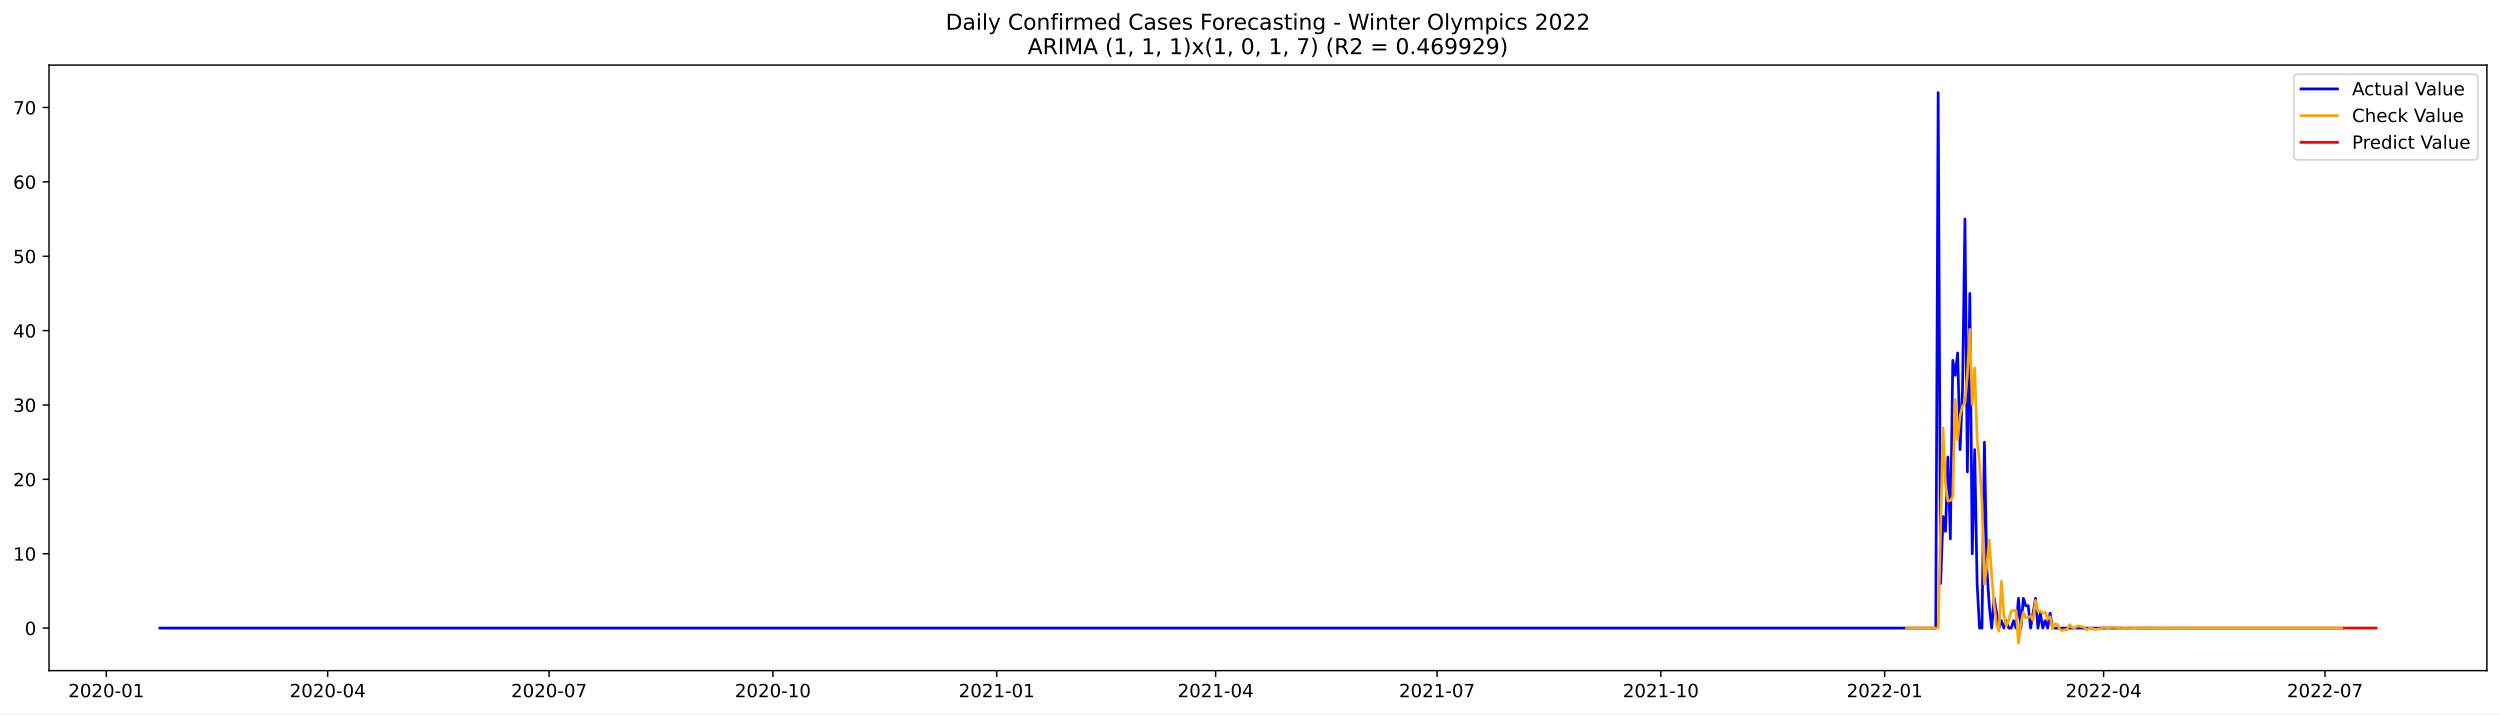
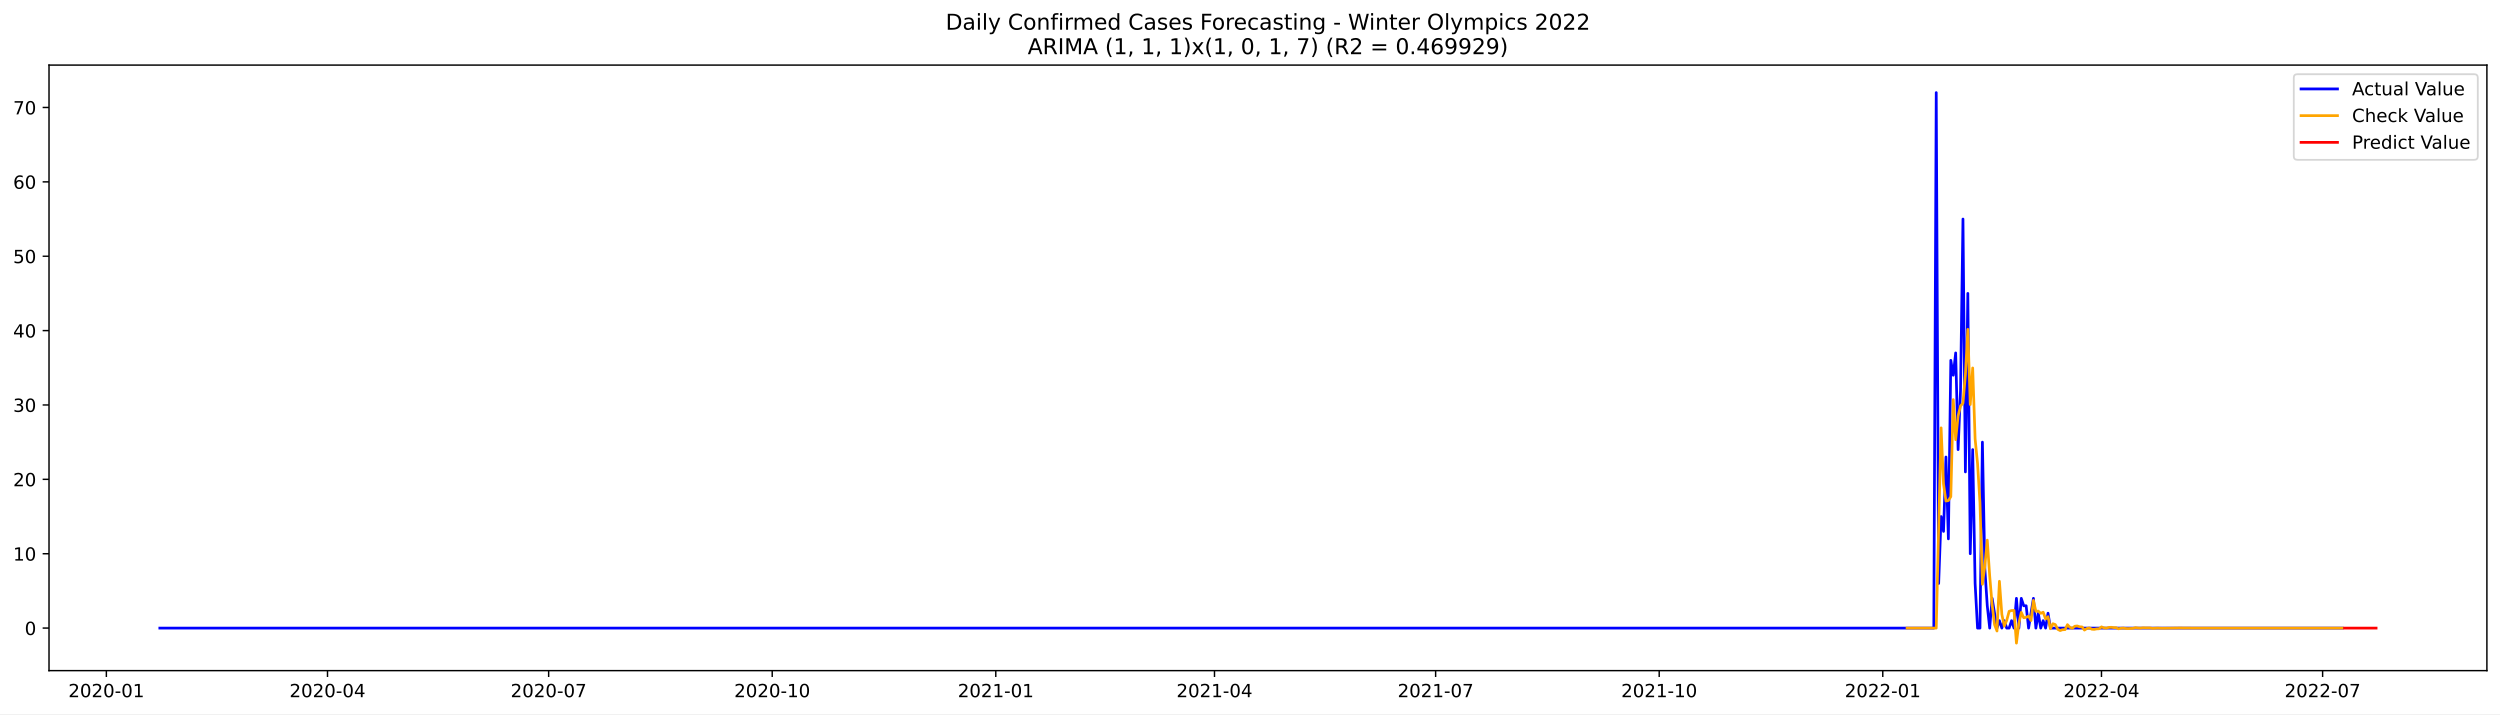
<svg xmlns="http://www.w3.org/2000/svg" xmlns:xlink="http://www.w3.org/1999/xlink" width="1373.325pt" height="392.274pt" viewBox="0 0 1373.325 392.274" version="1.1">
  <defs>
    <style type="text/css">*{stroke-linejoin: round; stroke-linecap: butt}</style>
  </defs>
  <g id="figure_1">
    <g id="patch_1">
      <path d="M 0 392.274  L 1373.325 392.274  L 1373.325 0  L 0 0  z " style="fill: #ffffff" />
    </g>
    <g id="axes_1">
      <g id="patch_2">
        <path d="M 26.925 368.396  L 1366.125 368.396  L 1366.125 35.755  L 26.925 35.755  z " style="fill: #ffffff" />
      </g>
      <g id="matplotlib.axis_1">
        <g id="xtick_1">
          <g id="line2d_1">
            <defs>
-               <path id="mc0efe9a3d1" d="M 0 0  L 0 3.5  " style="stroke: #000000; stroke-width: 0.8" />
+               <path id="mc3fc0a4502" d="M 0 0  L 0 3.5  " style="stroke: #000000; stroke-width: 0.8" />
            </defs>
            <g>
-               <use xlink:href="#mc0efe9a3d1" x="58.397" y="368.396" style="stroke: #000000; stroke-width: 0.8" />
+               <use xlink:href="#mc3fc0a4502" x="58.429" y="368.396" style="stroke: #000000; stroke-width: 0.8" />
            </g>
          </g>
          <g id="text_1">
-             <g transform="translate(37.50566 382.9939)scale(0.1 -0.1)">
+             <g transform="translate(37.5379 382.9939)scale(0.1 -0.1)">
              <defs>
                <path id="DejaVuSans-32" d="M 1228 531  L 3431 531  L 3431 0  L 469 0  L 469 531  Q 828 903 1448 1529  Q 2069 2156 2228 2338  Q 2531 2678 2651 2914  Q 2772 3150 2772 3378  Q 2772 3750 2511 3984  Q 2250 4219 1831 4219  Q 1534 4219 1204 4116  Q 875 4013 500 3803  L 500 4441  Q 881 4594 1212 4672  Q 1544 4750 1819 4750  Q 2544 4750 2975 4387  Q 3406 4025 3406 3419  Q 3406 3131 3298 2873  Q 3191 2616 2906 2266  Q 2828 2175 2409 1742  Q 1991 1309 1228 531  z " transform="scale(0.015625)" />
                <path id="DejaVuSans-30" d="M 2034 4250  Q 1547 4250 1301 3770  Q 1056 3291 1056 2328  Q 1056 1369 1301 889  Q 1547 409 2034 409  Q 2525 409 2770 889  Q 3016 1369 3016 2328  Q 3016 3291 2770 3770  Q 2525 4250 2034 4250  z M 2034 4750  Q 2819 4750 3233 4129  Q 3647 3509 3647 2328  Q 3647 1150 3233 529  Q 2819 -91 2034 -91  Q 1250 -91 836 529  Q 422 1150 422 2328  Q 422 3509 836 4129  Q 1250 4750 2034 4750  z " transform="scale(0.015625)" />
                <path id="DejaVuSans-2d" d="M 313 2009  L 1997 2009  L 1997 1497  L 313 1497  L 313 2009  z " transform="scale(0.015625)" />
                <path id="DejaVuSans-31" d="M 794 531  L 1825 531  L 1825 4091  L 703 3866  L 703 4441  L 1819 4666  L 2450 4666  L 2450 531  L 3481 531  L 3481 0  L 794 0  L 794 531  z " transform="scale(0.015625)" />
              </defs>
              <use xlink:href="#DejaVuSans-32" />
              <use xlink:href="#DejaVuSans-30" x="63.623" />
              <use xlink:href="#DejaVuSans-32" x="127.246" />
              <use xlink:href="#DejaVuSans-30" x="190.869" />
              <use xlink:href="#DejaVuSans-2d" x="254.492" />
              <use xlink:href="#DejaVuSans-30" x="290.576" />
              <use xlink:href="#DejaVuSans-31" x="354.199" />
            </g>
          </g>
        </g>
        <g id="xtick_2">
          <g id="line2d_2">
            <g>
-               <use xlink:href="#mc0efe9a3d1" x="180.009" y="368.396" style="stroke: #000000; stroke-width: 0.8" />
+               <use xlink:href="#mc3fc0a4502" x="179.908" y="368.396" style="stroke: #000000; stroke-width: 0.8" />
            </g>
          </g>
          <g id="text_2">
-             <g transform="translate(159.1175 382.9939)scale(0.1 -0.1)">
+             <g transform="translate(159.0164 382.9939)scale(0.1 -0.1)">
              <defs>
                <path id="DejaVuSans-34" d="M 2419 4116  L 825 1625  L 2419 1625  L 2419 4116  z M 2253 4666  L 3047 4666  L 3047 1625  L 3713 1625  L 3713 1100  L 3047 1100  L 3047 0  L 2419 0  L 2419 1100  L 313 1100  L 313 1709  L 2253 4666  z " transform="scale(0.015625)" />
              </defs>
              <use xlink:href="#DejaVuSans-32" />
              <use xlink:href="#DejaVuSans-30" x="63.623" />
              <use xlink:href="#DejaVuSans-32" x="127.246" />
              <use xlink:href="#DejaVuSans-30" x="190.869" />
              <use xlink:href="#DejaVuSans-2d" x="254.492" />
              <use xlink:href="#DejaVuSans-30" x="290.576" />
              <use xlink:href="#DejaVuSans-34" x="354.199" />
            </g>
          </g>
        </g>
        <g id="xtick_3">
          <g id="line2d_3">
            <g>
-               <use xlink:href="#mc0efe9a3d1" x="301.621" y="368.396" style="stroke: #000000; stroke-width: 0.8" />
+               <use xlink:href="#mc3fc0a4502" x="301.386" y="368.396" style="stroke: #000000; stroke-width: 0.8" />
            </g>
          </g>
          <g id="text_3">
-             <g transform="translate(280.7293 382.9939)scale(0.1 -0.1)">
+             <g transform="translate(280.4948 382.9939)scale(0.1 -0.1)">
              <defs>
                <path id="DejaVuSans-37" d="M 525 4666  L 3525 4666  L 3525 4397  L 1831 0  L 1172 0  L 2766 4134  L 525 4134  L 525 4666  z " transform="scale(0.015625)" />
              </defs>
              <use xlink:href="#DejaVuSans-32" />
              <use xlink:href="#DejaVuSans-30" x="63.623" />
              <use xlink:href="#DejaVuSans-32" x="127.246" />
              <use xlink:href="#DejaVuSans-30" x="190.869" />
              <use xlink:href="#DejaVuSans-2d" x="254.492" />
              <use xlink:href="#DejaVuSans-30" x="290.576" />
              <use xlink:href="#DejaVuSans-37" x="354.199" />
            </g>
          </g>
        </g>
        <g id="xtick_4">
          <g id="line2d_4">
            <g>
-               <use xlink:href="#mc0efe9a3d1" x="424.569" y="368.396" style="stroke: #000000; stroke-width: 0.8" />
+               <use xlink:href="#mc3fc0a4502" x="424.2" y="368.396" style="stroke: #000000; stroke-width: 0.8" />
            </g>
          </g>
          <g id="text_4">
-             <g transform="translate(403.6775 382.9939)scale(0.1 -0.1)">
+             <g transform="translate(403.3082 382.9939)scale(0.1 -0.1)">
              <use xlink:href="#DejaVuSans-32" />
              <use xlink:href="#DejaVuSans-30" x="63.623" />
              <use xlink:href="#DejaVuSans-32" x="127.246" />
              <use xlink:href="#DejaVuSans-30" x="190.869" />
              <use xlink:href="#DejaVuSans-2d" x="254.492" />
              <use xlink:href="#DejaVuSans-31" x="290.576" />
              <use xlink:href="#DejaVuSans-30" x="354.199" />
            </g>
          </g>
        </g>
        <g id="xtick_5">
          <g id="line2d_5">
            <g>
-               <use xlink:href="#mc0efe9a3d1" x="547.517" y="368.396" style="stroke: #000000; stroke-width: 0.8" />
+               <use xlink:href="#mc3fc0a4502" x="547.013" y="368.396" style="stroke: #000000; stroke-width: 0.8" />
            </g>
          </g>
          <g id="text_5">
-             <g transform="translate(526.6257 382.9939)scale(0.1 -0.1)">
+             <g transform="translate(526.1216 382.9939)scale(0.1 -0.1)">
              <use xlink:href="#DejaVuSans-32" />
              <use xlink:href="#DejaVuSans-30" x="63.623" />
              <use xlink:href="#DejaVuSans-32" x="127.246" />
              <use xlink:href="#DejaVuSans-31" x="190.869" />
              <use xlink:href="#DejaVuSans-2d" x="254.492" />
              <use xlink:href="#DejaVuSans-30" x="290.576" />
              <use xlink:href="#DejaVuSans-31" x="354.199" />
            </g>
          </g>
        </g>
        <g id="xtick_6">
          <g id="line2d_6">
            <g>
-               <use xlink:href="#mc0efe9a3d1" x="667.793" y="368.396" style="stroke: #000000; stroke-width: 0.8" />
+               <use xlink:href="#mc3fc0a4502" x="667.157" y="368.396" style="stroke: #000000; stroke-width: 0.8" />
            </g>
          </g>
          <g id="text_6">
-             <g transform="translate(646.9011 382.9939)scale(0.1 -0.1)">
+             <g transform="translate(646.2652 382.9939)scale(0.1 -0.1)">
              <use xlink:href="#DejaVuSans-32" />
              <use xlink:href="#DejaVuSans-30" x="63.623" />
              <use xlink:href="#DejaVuSans-32" x="127.246" />
              <use xlink:href="#DejaVuSans-31" x="190.869" />
              <use xlink:href="#DejaVuSans-2d" x="254.492" />
              <use xlink:href="#DejaVuSans-30" x="290.576" />
              <use xlink:href="#DejaVuSans-34" x="354.199" />
            </g>
          </g>
        </g>
        <g id="xtick_7">
          <g id="line2d_7">
            <g>
-               <use xlink:href="#mc0efe9a3d1" x="789.404" y="368.396" style="stroke: #000000; stroke-width: 0.8" />
+               <use xlink:href="#mc3fc0a4502" x="788.635" y="368.396" style="stroke: #000000; stroke-width: 0.8" />
            </g>
          </g>
          <g id="text_7">
-             <g transform="translate(768.5129 382.9939)scale(0.1 -0.1)">
+             <g transform="translate(767.7436 382.9939)scale(0.1 -0.1)">
              <use xlink:href="#DejaVuSans-32" />
              <use xlink:href="#DejaVuSans-30" x="63.623" />
              <use xlink:href="#DejaVuSans-32" x="127.246" />
              <use xlink:href="#DejaVuSans-31" x="190.869" />
              <use xlink:href="#DejaVuSans-2d" x="254.492" />
              <use xlink:href="#DejaVuSans-30" x="290.576" />
              <use xlink:href="#DejaVuSans-37" x="354.199" />
            </g>
          </g>
        </g>
        <g id="xtick_8">
          <g id="line2d_8">
            <g>
-               <use xlink:href="#mc0efe9a3d1" x="912.353" y="368.396" style="stroke: #000000; stroke-width: 0.8" />
+               <use xlink:href="#mc3fc0a4502" x="911.448" y="368.396" style="stroke: #000000; stroke-width: 0.8" />
            </g>
          </g>
          <g id="text_8">
-             <g transform="translate(891.4612 382.9939)scale(0.1 -0.1)">
+             <g transform="translate(890.557 382.9939)scale(0.1 -0.1)">
              <use xlink:href="#DejaVuSans-32" />
              <use xlink:href="#DejaVuSans-30" x="63.623" />
              <use xlink:href="#DejaVuSans-32" x="127.246" />
              <use xlink:href="#DejaVuSans-31" x="190.869" />
              <use xlink:href="#DejaVuSans-2d" x="254.492" />
              <use xlink:href="#DejaVuSans-31" x="290.576" />
              <use xlink:href="#DejaVuSans-30" x="354.199" />
            </g>
          </g>
        </g>
        <g id="xtick_9">
          <g id="line2d_9">
            <g>
-               <use xlink:href="#mc0efe9a3d1" x="1035.301" y="368.396" style="stroke: #000000; stroke-width: 0.8" />
+               <use xlink:href="#mc3fc0a4502" x="1034.262" y="368.396" style="stroke: #000000; stroke-width: 0.8" />
            </g>
          </g>
          <g id="text_9">
-             <g transform="translate(1014.409 382.9939)scale(0.1 -0.1)">
+             <g transform="translate(1013.37 382.9939)scale(0.1 -0.1)">
              <use xlink:href="#DejaVuSans-32" />
              <use xlink:href="#DejaVuSans-30" x="63.623" />
              <use xlink:href="#DejaVuSans-32" x="127.246" />
              <use xlink:href="#DejaVuSans-32" x="190.869" />
              <use xlink:href="#DejaVuSans-2d" x="254.492" />
              <use xlink:href="#DejaVuSans-30" x="290.576" />
              <use xlink:href="#DejaVuSans-31" x="354.199" />
            </g>
          </g>
        </g>
        <g id="xtick_10">
          <g id="line2d_10">
            <g>
-               <use xlink:href="#mc0efe9a3d1" x="1155.576" y="368.396" style="stroke: #000000; stroke-width: 0.8" />
+               <use xlink:href="#mc3fc0a4502" x="1154.405" y="368.396" style="stroke: #000000; stroke-width: 0.8" />
            </g>
          </g>
          <g id="text_10">
-             <g transform="translate(1134.685 382.9939)scale(0.1 -0.1)">
+             <g transform="translate(1133.514 382.9939)scale(0.1 -0.1)">
              <use xlink:href="#DejaVuSans-32" />
              <use xlink:href="#DejaVuSans-30" x="63.623" />
              <use xlink:href="#DejaVuSans-32" x="127.246" />
              <use xlink:href="#DejaVuSans-32" x="190.869" />
              <use xlink:href="#DejaVuSans-2d" x="254.492" />
              <use xlink:href="#DejaVuSans-30" x="290.576" />
              <use xlink:href="#DejaVuSans-34" x="354.199" />
            </g>
          </g>
        </g>
        <g id="xtick_11">
          <g id="line2d_11">
            <g>
-               <use xlink:href="#mc0efe9a3d1" x="1277.188" y="368.396" style="stroke: #000000; stroke-width: 0.8" />
+               <use xlink:href="#mc3fc0a4502" x="1275.884" y="368.396" style="stroke: #000000; stroke-width: 0.8" />
            </g>
          </g>
          <g id="text_11">
-             <g transform="translate(1256.297 382.9939)scale(0.1 -0.1)">
+             <g transform="translate(1254.992 382.9939)scale(0.1 -0.1)">
              <use xlink:href="#DejaVuSans-32" />
              <use xlink:href="#DejaVuSans-30" x="63.623" />
              <use xlink:href="#DejaVuSans-32" x="127.246" />
              <use xlink:href="#DejaVuSans-32" x="190.869" />
              <use xlink:href="#DejaVuSans-2d" x="254.492" />
              <use xlink:href="#DejaVuSans-30" x="290.576" />
              <use xlink:href="#DejaVuSans-37" x="354.199" />
            </g>
          </g>
        </g>
      </g>
      <g id="matplotlib.axis_2">
        <g id="ytick_1">
          <g id="line2d_12">
            <defs>
-               <path id="m77094c8ccd" d="M 0 0  L -3.5 0  " style="stroke: #000000; stroke-width: 0.8" />
+               <path id="mde8db49b9a" d="M 0 0  L -3.5 0  " style="stroke: #000000; stroke-width: 0.8" />
            </defs>
            <g>
-               <use xlink:href="#m77094c8ccd" x="26.925" y="345.028" style="stroke: #000000; stroke-width: 0.8" />
+               <use xlink:href="#mde8db49b9a" x="26.925" y="345.028" style="stroke: #000000; stroke-width: 0.8" />
            </g>
          </g>
          <g id="text_12">
-             <g transform="translate(13.5625 348.8273)scale(0.1 -0.1)">
+             <g transform="translate(13.5625 348.8272)scale(0.1 -0.1)">
              <use xlink:href="#DejaVuSans-30" />
            </g>
          </g>
        </g>
        <g id="ytick_2">
          <g id="line2d_13">
            <g>
-               <use xlink:href="#m77094c8ccd" x="26.925" y="304.174" style="stroke: #000000; stroke-width: 0.8" />
+               <use xlink:href="#mde8db49b9a" x="26.925" y="304.173" style="stroke: #000000; stroke-width: 0.8" />
            </g>
          </g>
          <g id="text_13">
-             <g transform="translate(7.2 307.9728)scale(0.1 -0.1)">
+             <g transform="translate(7.2 307.9727)scale(0.1 -0.1)">
              <use xlink:href="#DejaVuSans-31" />
              <use xlink:href="#DejaVuSans-30" x="63.623" />
            </g>
          </g>
        </g>
        <g id="ytick_3">
          <g id="line2d_14">
            <g>
-               <use xlink:href="#m77094c8ccd" x="26.925" y="263.319" style="stroke: #000000; stroke-width: 0.8" />
+               <use xlink:href="#mde8db49b9a" x="26.925" y="263.319" style="stroke: #000000; stroke-width: 0.8" />
            </g>
          </g>
          <g id="text_14">
-             <g transform="translate(7.2 267.1183)scale(0.1 -0.1)">
+             <g transform="translate(7.2 267.1182)scale(0.1 -0.1)">
              <use xlink:href="#DejaVuSans-32" />
              <use xlink:href="#DejaVuSans-30" x="63.623" />
            </g>
          </g>
        </g>
        <g id="ytick_4">
          <g id="line2d_15">
            <g>
-               <use xlink:href="#m77094c8ccd" x="26.925" y="222.465" style="stroke: #000000; stroke-width: 0.8" />
+               <use xlink:href="#mde8db49b9a" x="26.925" y="222.464" style="stroke: #000000; stroke-width: 0.8" />
            </g>
          </g>
          <g id="text_15">
            <g transform="translate(7.2 226.2637)scale(0.1 -0.1)">
              <defs>
                <path id="DejaVuSans-33" d="M 2597 2516  Q 3050 2419 3304 2112  Q 3559 1806 3559 1356  Q 3559 666 3084 287  Q 2609 -91 1734 -91  Q 1441 -91 1130 -33  Q 819 25 488 141  L 488 750  Q 750 597 1062 519  Q 1375 441 1716 441  Q 2309 441 2620 675  Q 2931 909 2931 1356  Q 2931 1769 2642 2001  Q 2353 2234 1838 2234  L 1294 2234  L 1294 2753  L 1863 2753  Q 2328 2753 2575 2939  Q 2822 3125 2822 3475  Q 2822 3834 2567 4026  Q 2313 4219 1838 4219  Q 1578 4219 1281 4162  Q 984 4106 628 3988  L 628 4550  Q 988 4650 1302 4700  Q 1616 4750 1894 4750  Q 2613 4750 3031 4423  Q 3450 4097 3450 3541  Q 3450 3153 3228 2886  Q 3006 2619 2597 2516  z " transform="scale(0.015625)" />
              </defs>
              <use xlink:href="#DejaVuSans-33" />
              <use xlink:href="#DejaVuSans-30" x="63.623" />
            </g>
          </g>
        </g>
        <g id="ytick_5">
          <g id="line2d_16">
            <g>
-               <use xlink:href="#m77094c8ccd" x="26.925" y="181.61" style="stroke: #000000; stroke-width: 0.8" />
+               <use xlink:href="#mde8db49b9a" x="26.925" y="181.61" style="stroke: #000000; stroke-width: 0.8" />
            </g>
          </g>
          <g id="text_16">
-             <g transform="translate(7.2 185.4092)scale(0.1 -0.1)">
+             <g transform="translate(7.2 185.4091)scale(0.1 -0.1)">
              <use xlink:href="#DejaVuSans-34" />
              <use xlink:href="#DejaVuSans-30" x="63.623" />
            </g>
          </g>
        </g>
        <g id="ytick_6">
          <g id="line2d_17">
            <g>
-               <use xlink:href="#m77094c8ccd" x="26.925" y="140.755" style="stroke: #000000; stroke-width: 0.8" />
+               <use xlink:href="#mde8db49b9a" x="26.925" y="140.755" style="stroke: #000000; stroke-width: 0.8" />
            </g>
          </g>
          <g id="text_17">
-             <g transform="translate(7.2 144.5547)scale(0.1 -0.1)">
+             <g transform="translate(7.2 144.5546)scale(0.1 -0.1)">
              <defs>
                <path id="DejaVuSans-35" d="M 691 4666  L 3169 4666  L 3169 4134  L 1269 4134  L 1269 2991  Q 1406 3038 1543 3061  Q 1681 3084 1819 3084  Q 2600 3084 3056 2656  Q 3513 2228 3513 1497  Q 3513 744 3044 326  Q 2575 -91 1722 -91  Q 1428 -91 1123 -41  Q 819 9 494 109  L 494 744  Q 775 591 1075 516  Q 1375 441 1709 441  Q 2250 441 2565 725  Q 2881 1009 2881 1497  Q 2881 1984 2565 2268  Q 2250 2553 1709 2553  Q 1456 2553 1204 2497  Q 953 2441 691 2322  L 691 4666  z " transform="scale(0.015625)" />
              </defs>
              <use xlink:href="#DejaVuSans-35" />
              <use xlink:href="#DejaVuSans-30" x="63.623" />
            </g>
          </g>
        </g>
        <g id="ytick_7">
          <g id="line2d_18">
            <g>
-               <use xlink:href="#m77094c8ccd" x="26.925" y="99.901" style="stroke: #000000; stroke-width: 0.8" />
+               <use xlink:href="#mde8db49b9a" x="26.925" y="99.901" style="stroke: #000000; stroke-width: 0.8" />
            </g>
          </g>
          <g id="text_18">
-             <g transform="translate(7.2 103.7002)scale(0.1 -0.1)">
+             <g transform="translate(7.2 103.7001)scale(0.1 -0.1)">
              <defs>
                <path id="DejaVuSans-36" d="M 2113 2584  Q 1688 2584 1439 2293  Q 1191 2003 1191 1497  Q 1191 994 1439 701  Q 1688 409 2113 409  Q 2538 409 2786 701  Q 3034 994 3034 1497  Q 3034 2003 2786 2293  Q 2538 2584 2113 2584  z M 3366 4563  L 3366 3988  Q 3128 4100 2886 4159  Q 2644 4219 2406 4219  Q 1781 4219 1451 3797  Q 1122 3375 1075 2522  Q 1259 2794 1537 2939  Q 1816 3084 2150 3084  Q 2853 3084 3261 2657  Q 3669 2231 3669 1497  Q 3669 778 3244 343  Q 2819 -91 2113 -91  Q 1303 -91 875 529  Q 447 1150 447 2328  Q 447 3434 972 4092  Q 1497 4750 2381 4750  Q 2619 4750 2861 4703  Q 3103 4656 3366 4563  z " transform="scale(0.015625)" />
              </defs>
              <use xlink:href="#DejaVuSans-36" />
              <use xlink:href="#DejaVuSans-30" x="63.623" />
            </g>
          </g>
        </g>
        <g id="ytick_8">
          <g id="line2d_19">
            <g>
-               <use xlink:href="#m77094c8ccd" x="26.925" y="59.046" style="stroke: #000000; stroke-width: 0.8" />
+               <use xlink:href="#mde8db49b9a" x="26.925" y="59.046" style="stroke: #000000; stroke-width: 0.8" />
            </g>
          </g>
          <g id="text_19">
            <g transform="translate(7.2 62.84562)scale(0.1 -0.1)">
              <use xlink:href="#DejaVuSans-37" />
              <use xlink:href="#DejaVuSans-30" x="63.623" />
            </g>
          </g>
        </g>
      </g>
      <g id="line2d_20">
-         <path d="M 87.798 345.028  L 1063.365 345.028  L 1064.701 50.876  L 1066.038 320.515  L 1067.374 283.746  L 1068.711 291.917  L 1070.047 251.063  L 1071.383 296.003  L 1072.72 197.952  L 1074.056 206.123  L 1075.393 193.866  L 1076.729 246.977  L 1078.065 214.294  L 1079.402 120.328  L 1080.738 259.234  L 1082.075 161.183  L 1083.411 304.174  L 1084.747 246.977  L 1086.084 320.515  L 1087.42 345.028  L 1088.757 345.028  L 1090.093 242.892  L 1091.429 312.344  L 1092.766 332.772  L 1094.102 345.028  L 1095.438 328.686  L 1098.111 345.028  L 1099.448 340.943  L 1100.784 345.028  L 1102.12 340.943  L 1103.457 345.028  L 1104.793 345.028  L 1106.13 340.943  L 1107.466 345.028  L 1108.802 328.686  L 1110.139 345.028  L 1111.475 328.686  L 1112.812 332.772  L 1114.148 332.772  L 1115.484 345.028  L 1118.157 328.686  L 1119.494 345.028  L 1120.83 336.857  L 1122.166 345.028  L 1123.503 340.943  L 1124.839 345.028  L 1126.176 336.857  L 1127.512 345.028  L 1286.543 345.028  L 1286.543 345.028  " clip-path="url(#pe99b0c1130)" style="fill: none; stroke: #0000ff; stroke-width: 1.5; stroke-linecap: square" />
+         <path d="M 87.798 345.028  L 1062.295 345.028  L 1063.63 50.876  L 1064.965 320.515  L 1066.3 283.746  L 1067.635 291.917  L 1068.97 251.063  L 1070.305 296.003  L 1071.64 197.952  L 1072.975 206.123  L 1074.31 193.866  L 1075.645 246.977  L 1076.98 214.294  L 1078.314 120.328  L 1079.649 259.233  L 1080.984 161.183  L 1082.319 304.173  L 1083.654 246.977  L 1084.989 320.515  L 1086.324 345.028  L 1087.659 345.028  L 1088.994 242.892  L 1090.329 312.344  L 1091.664 332.772  L 1092.999 345.028  L 1094.334 328.686  L 1097.003 345.028  L 1098.338 340.943  L 1099.673 345.028  L 1101.008 340.943  L 1102.343 345.028  L 1103.678 345.028  L 1105.013 340.943  L 1106.348 345.028  L 1107.683 328.686  L 1109.018 345.028  L 1110.353 328.686  L 1111.688 332.772  L 1113.023 332.772  L 1114.358 345.028  L 1117.027 328.686  L 1118.362 345.028  L 1119.697 336.857  L 1121.032 345.028  L 1122.367 340.943  L 1123.702 345.028  L 1125.037 336.857  L 1126.372 345.028  L 1286.563 345.028  L 1286.563 345.028  " clip-path="url(#p0de11ee593)" style="fill: none; stroke: #0000ff; stroke-width: 1.5; stroke-linecap: square" />
      </g>
      <g id="line2d_21">
-         <path d="M 1047.328 345.028  L 1064.701 345.028  L 1067.374 235.04  L 1068.711 265.838  L 1070.047 275.258  L 1071.383 274.963  L 1072.72 272.831  L 1074.056 219.513  L 1075.393 241.5  L 1076.729 228.482  L 1078.065 222.977  L 1079.402 221.485  L 1080.738 206.061  L 1082.075 180.93  L 1083.411 222.217  L 1084.747 202.139  L 1086.084 241.12  L 1087.42 254.608  L 1088.757 276.173  L 1090.093 320.947  L 1091.429 310.968  L 1092.766 296.725  L 1094.102 316.406  L 1095.438 332.099  L 1096.775 343.116  L 1098.111 346.627  L 1099.448 319.321  L 1100.784 337.493  L 1102.12 343.925  L 1103.457 340.83  L 1104.793 335.821  L 1106.13 335.37  L 1107.466 335.329  L 1108.802 353.276  L 1110.139 342.397  L 1111.475 336.401  L 1112.812 339.342  L 1114.148 339.134  L 1115.484 338.463  L 1116.821 340.878  L 1118.157 329.822  L 1119.494 335.834  L 1120.83 335.707  L 1122.166 336.935  L 1123.503 336.307  L 1124.839 339.964  L 1126.176 338.77  L 1127.512 345.38  L 1128.848 342.626  L 1130.185 343.086  L 1131.521 345.707  L 1132.858 346.397  L 1134.194 345.909  L 1135.53 345.887  L 1136.867 343.152  L 1138.203 344.619  L 1139.539 345.166  L 1140.876 344.024  L 1142.212 343.861  L 1143.549 344.305  L 1144.885 344.399  L 1146.221 346.12  L 1147.558 345.247  L 1148.894 344.926  L 1150.231 345.633  L 1151.567 345.737  L 1152.903 345.468  L 1154.24 345.411  L 1155.576 344.359  L 1156.913 344.894  L 1158.249 345.09  L 1159.585 344.658  L 1160.922 344.594  L 1162.258 344.759  L 1163.595 344.793  L 1164.931 345.438  L 1166.267 345.11  L 1167.604 344.99  L 1168.94 345.255  L 1170.277 345.294  L 1172.949 345.172  L 1174.286 344.777  L 1175.622 344.978  L 1176.958 345.051  L 1178.295 344.889  L 1180.968 344.927  L 1182.304 344.94  L 1183.64 345.182  L 1186.313 345.014  L 1188.986 345.128  L 1198.341 344.967  L 1209.032 345.051  L 1269.17 345.028  L 1286.543 345.027  L 1286.543 345.027  " clip-path="url(#pe99b0c1130)" style="fill: none; stroke: #ffa500; stroke-width: 1.5; stroke-linecap: square" />
+         <path d="M 1047.611 345.028  L 1063.63 345.028  L 1066.3 235.04  L 1067.635 265.838  L 1068.97 275.258  L 1070.305 274.962  L 1071.64 272.831  L 1072.975 219.513  L 1074.31 241.5  L 1075.645 228.482  L 1076.98 222.976  L 1078.314 221.485  L 1079.649 206.061  L 1080.984 180.93  L 1082.319 222.218  L 1083.654 202.139  L 1084.989 241.12  L 1086.324 254.607  L 1087.659 276.173  L 1088.994 320.947  L 1090.329 310.968  L 1091.664 296.725  L 1092.999 316.406  L 1094.334 332.099  L 1095.669 343.116  L 1097.003 346.627  L 1098.338 319.321  L 1099.673 337.493  L 1101.008 343.925  L 1102.343 340.83  L 1103.678 335.821  L 1105.013 335.369  L 1106.348 335.328  L 1107.683 353.276  L 1109.018 342.397  L 1110.353 336.401  L 1111.688 339.342  L 1113.023 339.134  L 1114.358 338.463  L 1115.692 340.878  L 1117.027 329.822  L 1118.362 335.833  L 1119.697 335.706  L 1121.032 336.935  L 1122.367 336.307  L 1123.702 339.964  L 1125.037 338.77  L 1126.372 345.38  L 1127.707 342.626  L 1129.042 343.086  L 1130.377 345.707  L 1131.712 346.397  L 1133.047 345.909  L 1134.381 345.887  L 1135.716 343.151  L 1137.051 344.619  L 1138.386 345.166  L 1139.721 344.024  L 1141.056 343.861  L 1142.391 344.305  L 1143.726 344.399  L 1145.061 346.119  L 1146.396 345.246  L 1147.731 344.926  L 1149.066 345.632  L 1150.401 345.737  L 1151.736 345.468  L 1153.07 345.411  L 1154.405 344.359  L 1155.74 344.894  L 1157.075 345.09  L 1158.41 344.658  L 1159.745 344.594  L 1161.08 344.759  L 1162.415 344.793  L 1163.75 345.438  L 1165.085 345.11  L 1166.42 344.99  L 1167.755 345.255  L 1169.09 345.294  L 1171.759 345.172  L 1173.094 344.777  L 1174.429 344.978  L 1175.764 345.051  L 1177.099 344.889  L 1179.769 344.927  L 1181.104 344.94  L 1182.439 345.182  L 1185.109 345.014  L 1187.779 345.128  L 1197.123 344.967  L 1207.803 345.051  L 1267.874 345.028  L 1286.563 345.028  L 1286.563 345.028  " clip-path="url(#p0de11ee593)" style="fill: none; stroke: #ffa500; stroke-width: 1.5; stroke-linecap: square" />
      </g>
      <g id="line2d_22">
-         <path d="M 1287.879 345.028  L 1289.216 345.028  L 1290.552 345.028  L 1291.888 345.028  L 1293.225 345.028  L 1294.561 345.027  L 1295.898 345.028  L 1297.234 345.028  L 1298.57 345.028  L 1299.907 345.028  L 1301.243 345.028  L 1302.579 345.028  L 1303.916 345.028  L 1305.252 345.028  " clip-path="url(#pe99b0c1130)" style="fill: none; stroke: #ff0000; stroke-width: 1.5; stroke-linecap: square" />
+         <path d="M 1287.898 345.028  L 1289.233 345.028  L 1290.568 345.027  L 1291.903 345.027  L 1293.238 345.027  L 1294.573 345.028  L 1295.908 345.028  L 1297.243 345.028  L 1298.578 345.028  L 1299.913 345.028  L 1301.247 345.028  L 1302.582 345.028  L 1303.917 345.028  L 1305.252 345.028  " clip-path="url(#p0de11ee593)" style="fill: none; stroke: #ff0000; stroke-width: 1.5; stroke-linecap: square" />
      </g>
      <g id="patch_3">
        <path d="M 26.925 368.396  L 26.925 35.755  " style="fill: none; stroke: #000000; stroke-width: 0.8; stroke-linejoin: miter; stroke-linecap: square" />
      </g>
      <g id="patch_4">
        <path d="M 1366.125 368.396  L 1366.125 35.755  " style="fill: none; stroke: #000000; stroke-width: 0.8; stroke-linejoin: miter; stroke-linecap: square" />
      </g>
      <g id="patch_5">
        <path d="M 26.925 368.396  L 1366.125 368.396  " style="fill: none; stroke: #000000; stroke-width: 0.8; stroke-linejoin: miter; stroke-linecap: square" />
      </g>
      <g id="patch_6">
        <path d="M 26.925 35.755  L 1366.125 35.755  " style="fill: none; stroke: #000000; stroke-width: 0.8; stroke-linejoin: miter; stroke-linecap: square" />
      </g>
      <g id="text_20">
        <g transform="translate(519.4772 16.31812)scale(0.12 -0.12)">
          <defs>
            <path id="DejaVuSans-44" d="M 1259 4147  L 1259 519  L 2022 519  Q 2988 519 3436 956  Q 3884 1394 3884 2338  Q 3884 3275 3436 3711  Q 2988 4147 2022 4147  L 1259 4147  z M 628 4666  L 1925 4666  Q 3281 4666 3915 4102  Q 4550 3538 4550 2338  Q 4550 1131 3912 565  Q 3275 0 1925 0  L 628 0  L 628 4666  z " transform="scale(0.015625)" />
            <path id="DejaVuSans-61" d="M 2194 1759  Q 1497 1759 1228 1600  Q 959 1441 959 1056  Q 959 750 1161 570  Q 1363 391 1709 391  Q 2188 391 2477 730  Q 2766 1069 2766 1631  L 2766 1759  L 2194 1759  z M 3341 1997  L 3341 0  L 2766 0  L 2766 531  Q 2569 213 2275 61  Q 1981 -91 1556 -91  Q 1019 -91 701 211  Q 384 513 384 1019  Q 384 1609 779 1909  Q 1175 2209 1959 2209  L 2766 2209  L 2766 2266  Q 2766 2663 2505 2880  Q 2244 3097 1772 3097  Q 1472 3097 1187 3025  Q 903 2953 641 2809  L 641 3341  Q 956 3463 1253 3523  Q 1550 3584 1831 3584  Q 2591 3584 2966 3190  Q 3341 2797 3341 1997  z " transform="scale(0.015625)" />
            <path id="DejaVuSans-69" d="M 603 3500  L 1178 3500  L 1178 0  L 603 0  L 603 3500  z M 603 4863  L 1178 4863  L 1178 4134  L 603 4134  L 603 4863  z " transform="scale(0.015625)" />
            <path id="DejaVuSans-6c" d="M 603 4863  L 1178 4863  L 1178 0  L 603 0  L 603 4863  z " transform="scale(0.015625)" />
            <path id="DejaVuSans-79" d="M 2059 -325  Q 1816 -950 1584 -1140  Q 1353 -1331 966 -1331  L 506 -1331  L 506 -850  L 844 -850  Q 1081 -850 1212 -737  Q 1344 -625 1503 -206  L 1606 56  L 191 3500  L 800 3500  L 1894 763  L 2988 3500  L 3597 3500  L 2059 -325  z " transform="scale(0.015625)" />
            <path id="DejaVuSans-20" transform="scale(0.015625)" />
            <path id="DejaVuSans-43" d="M 4122 4306  L 4122 3641  Q 3803 3938 3442 4084  Q 3081 4231 2675 4231  Q 1875 4231 1450 3742  Q 1025 3253 1025 2328  Q 1025 1406 1450 917  Q 1875 428 2675 428  Q 3081 428 3442 575  Q 3803 722 4122 1019  L 4122 359  Q 3791 134 3420 21  Q 3050 -91 2638 -91  Q 1578 -91 968 557  Q 359 1206 359 2328  Q 359 3453 968 4101  Q 1578 4750 2638 4750  Q 3056 4750 3426 4639  Q 3797 4528 4122 4306  z " transform="scale(0.015625)" />
            <path id="DejaVuSans-6f" d="M 1959 3097  Q 1497 3097 1228 2736  Q 959 2375 959 1747  Q 959 1119 1226 758  Q 1494 397 1959 397  Q 2419 397 2687 759  Q 2956 1122 2956 1747  Q 2956 2369 2687 2733  Q 2419 3097 1959 3097  z M 1959 3584  Q 2709 3584 3137 3096  Q 3566 2609 3566 1747  Q 3566 888 3137 398  Q 2709 -91 1959 -91  Q 1206 -91 779 398  Q 353 888 353 1747  Q 353 2609 779 3096  Q 1206 3584 1959 3584  z " transform="scale(0.015625)" />
            <path id="DejaVuSans-6e" d="M 3513 2113  L 3513 0  L 2938 0  L 2938 2094  Q 2938 2591 2744 2837  Q 2550 3084 2163 3084  Q 1697 3084 1428 2787  Q 1159 2491 1159 1978  L 1159 0  L 581 0  L 581 3500  L 1159 3500  L 1159 2956  Q 1366 3272 1645 3428  Q 1925 3584 2291 3584  Q 2894 3584 3203 3211  Q 3513 2838 3513 2113  z " transform="scale(0.015625)" />
            <path id="DejaVuSans-66" d="M 2375 4863  L 2375 4384  L 1825 4384  Q 1516 4384 1395 4259  Q 1275 4134 1275 3809  L 1275 3500  L 2222 3500  L 2222 3053  L 1275 3053  L 1275 0  L 697 0  L 697 3053  L 147 3053  L 147 3500  L 697 3500  L 697 3744  Q 697 4328 969 4595  Q 1241 4863 1831 4863  L 2375 4863  z " transform="scale(0.015625)" />
            <path id="DejaVuSans-72" d="M 2631 2963  Q 2534 3019 2420 3045  Q 2306 3072 2169 3072  Q 1681 3072 1420 2755  Q 1159 2438 1159 1844  L 1159 0  L 581 0  L 581 3500  L 1159 3500  L 1159 2956  Q 1341 3275 1631 3429  Q 1922 3584 2338 3584  Q 2397 3584 2469 3576  Q 2541 3569 2628 3553  L 2631 2963  z " transform="scale(0.015625)" />
            <path id="DejaVuSans-6d" d="M 3328 2828  Q 3544 3216 3844 3400  Q 4144 3584 4550 3584  Q 5097 3584 5394 3201  Q 5691 2819 5691 2113  L 5691 0  L 5113 0  L 5113 2094  Q 5113 2597 4934 2840  Q 4756 3084 4391 3084  Q 3944 3084 3684 2787  Q 3425 2491 3425 1978  L 3425 0  L 2847 0  L 2847 2094  Q 2847 2600 2669 2842  Q 2491 3084 2119 3084  Q 1678 3084 1418 2786  Q 1159 2488 1159 1978  L 1159 0  L 581 0  L 581 3500  L 1159 3500  L 1159 2956  Q 1356 3278 1631 3431  Q 1906 3584 2284 3584  Q 2666 3584 2933 3390  Q 3200 3197 3328 2828  z " transform="scale(0.015625)" />
            <path id="DejaVuSans-65" d="M 3597 1894  L 3597 1613  L 953 1613  Q 991 1019 1311 708  Q 1631 397 2203 397  Q 2534 397 2845 478  Q 3156 559 3463 722  L 3463 178  Q 3153 47 2828 -22  Q 2503 -91 2169 -91  Q 1331 -91 842 396  Q 353 884 353 1716  Q 353 2575 817 3079  Q 1281 3584 2069 3584  Q 2775 3584 3186 3129  Q 3597 2675 3597 1894  z M 3022 2063  Q 3016 2534 2758 2815  Q 2500 3097 2075 3097  Q 1594 3097 1305 2825  Q 1016 2553 972 2059  L 3022 2063  z " transform="scale(0.015625)" />
            <path id="DejaVuSans-64" d="M 2906 2969  L 2906 4863  L 3481 4863  L 3481 0  L 2906 0  L 2906 525  Q 2725 213 2448 61  Q 2172 -91 1784 -91  Q 1150 -91 751 415  Q 353 922 353 1747  Q 353 2572 751 3078  Q 1150 3584 1784 3584  Q 2172 3584 2448 3432  Q 2725 3281 2906 2969  z M 947 1747  Q 947 1113 1208 752  Q 1469 391 1925 391  Q 2381 391 2643 752  Q 2906 1113 2906 1747  Q 2906 2381 2643 2742  Q 2381 3103 1925 3103  Q 1469 3103 1208 2742  Q 947 2381 947 1747  z " transform="scale(0.015625)" />
            <path id="DejaVuSans-73" d="M 2834 3397  L 2834 2853  Q 2591 2978 2328 3040  Q 2066 3103 1784 3103  Q 1356 3103 1142 2972  Q 928 2841 928 2578  Q 928 2378 1081 2264  Q 1234 2150 1697 2047  L 1894 2003  Q 2506 1872 2764 1633  Q 3022 1394 3022 966  Q 3022 478 2636 193  Q 2250 -91 1575 -91  Q 1294 -91 989 -36  Q 684 19 347 128  L 347 722  Q 666 556 975 473  Q 1284 391 1588 391  Q 1994 391 2212 530  Q 2431 669 2431 922  Q 2431 1156 2273 1281  Q 2116 1406 1581 1522  L 1381 1569  Q 847 1681 609 1914  Q 372 2147 372 2553  Q 372 3047 722 3315  Q 1072 3584 1716 3584  Q 2034 3584 2315 3537  Q 2597 3491 2834 3397  z " transform="scale(0.015625)" />
            <path id="DejaVuSans-46" d="M 628 4666  L 3309 4666  L 3309 4134  L 1259 4134  L 1259 2759  L 3109 2759  L 3109 2228  L 1259 2228  L 1259 0  L 628 0  L 628 4666  z " transform="scale(0.015625)" />
            <path id="DejaVuSans-63" d="M 3122 3366  L 3122 2828  Q 2878 2963 2633 3030  Q 2388 3097 2138 3097  Q 1578 3097 1268 2742  Q 959 2388 959 1747  Q 959 1106 1268 751  Q 1578 397 2138 397  Q 2388 397 2633 464  Q 2878 531 3122 666  L 3122 134  Q 2881 22 2623 -34  Q 2366 -91 2075 -91  Q 1284 -91 818 406  Q 353 903 353 1747  Q 353 2603 823 3093  Q 1294 3584 2113 3584  Q 2378 3584 2631 3529  Q 2884 3475 3122 3366  z " transform="scale(0.015625)" />
            <path id="DejaVuSans-74" d="M 1172 4494  L 1172 3500  L 2356 3500  L 2356 3053  L 1172 3053  L 1172 1153  Q 1172 725 1289 603  Q 1406 481 1766 481  L 2356 481  L 2356 0  L 1766 0  Q 1100 0 847 248  Q 594 497 594 1153  L 594 3053  L 172 3053  L 172 3500  L 594 3500  L 594 4494  L 1172 4494  z " transform="scale(0.015625)" />
            <path id="DejaVuSans-67" d="M 2906 1791  Q 2906 2416 2648 2759  Q 2391 3103 1925 3103  Q 1463 3103 1205 2759  Q 947 2416 947 1791  Q 947 1169 1205 825  Q 1463 481 1925 481  Q 2391 481 2648 825  Q 2906 1169 2906 1791  z M 3481 434  Q 3481 -459 3084 -895  Q 2688 -1331 1869 -1331  Q 1566 -1331 1297 -1286  Q 1028 -1241 775 -1147  L 775 -588  Q 1028 -725 1275 -790  Q 1522 -856 1778 -856  Q 2344 -856 2625 -561  Q 2906 -266 2906 331  L 2906 616  Q 2728 306 2450 153  Q 2172 0 1784 0  Q 1141 0 747 490  Q 353 981 353 1791  Q 353 2603 747 3093  Q 1141 3584 1784 3584  Q 2172 3584 2450 3431  Q 2728 3278 2906 2969  L 2906 3500  L 3481 3500  L 3481 434  z " transform="scale(0.015625)" />
            <path id="DejaVuSans-57" d="M 213 4666  L 850 4666  L 1831 722  L 2809 4666  L 3519 4666  L 4500 722  L 5478 4666  L 6119 4666  L 4947 0  L 4153 0  L 3169 4050  L 2175 0  L 1381 0  L 213 4666  z " transform="scale(0.015625)" />
            <path id="DejaVuSans-4f" d="M 2522 4238  Q 1834 4238 1429 3725  Q 1025 3213 1025 2328  Q 1025 1447 1429 934  Q 1834 422 2522 422  Q 3209 422 3611 934  Q 4013 1447 4013 2328  Q 4013 3213 3611 3725  Q 3209 4238 2522 4238  z M 2522 4750  Q 3503 4750 4090 4092  Q 4678 3434 4678 2328  Q 4678 1225 4090 567  Q 3503 -91 2522 -91  Q 1538 -91 948 565  Q 359 1222 359 2328  Q 359 3434 948 4092  Q 1538 4750 2522 4750  z " transform="scale(0.015625)" />
            <path id="DejaVuSans-70" d="M 1159 525  L 1159 -1331  L 581 -1331  L 581 3500  L 1159 3500  L 1159 2969  Q 1341 3281 1617 3432  Q 1894 3584 2278 3584  Q 2916 3584 3314 3078  Q 3713 2572 3713 1747  Q 3713 922 3314 415  Q 2916 -91 2278 -91  Q 1894 -91 1617 61  Q 1341 213 1159 525  z M 3116 1747  Q 3116 2381 2855 2742  Q 2594 3103 2138 3103  Q 1681 3103 1420 2742  Q 1159 2381 1159 1747  Q 1159 1113 1420 752  Q 1681 391 2138 391  Q 2594 391 2855 752  Q 3116 1113 3116 1747  z " transform="scale(0.015625)" />
          </defs>
          <use xlink:href="#DejaVuSans-44" />
          <use xlink:href="#DejaVuSans-61" x="77.002" />
          <use xlink:href="#DejaVuSans-69" x="138.281" />
          <use xlink:href="#DejaVuSans-6c" x="166.064" />
          <use xlink:href="#DejaVuSans-79" x="193.848" />
          <use xlink:href="#DejaVuSans-20" x="253.027" />
          <use xlink:href="#DejaVuSans-43" x="284.814" />
          <use xlink:href="#DejaVuSans-6f" x="354.639" />
          <use xlink:href="#DejaVuSans-6e" x="415.82" />
          <use xlink:href="#DejaVuSans-66" x="479.199" />
          <use xlink:href="#DejaVuSans-69" x="514.404" />
          <use xlink:href="#DejaVuSans-72" x="542.188" />
          <use xlink:href="#DejaVuSans-6d" x="581.551" />
          <use xlink:href="#DejaVuSans-65" x="678.963" />
          <use xlink:href="#DejaVuSans-64" x="740.486" />
          <use xlink:href="#DejaVuSans-20" x="803.963" />
          <use xlink:href="#DejaVuSans-43" x="835.75" />
          <use xlink:href="#DejaVuSans-61" x="905.574" />
          <use xlink:href="#DejaVuSans-73" x="966.854" />
          <use xlink:href="#DejaVuSans-65" x="1018.953" />
          <use xlink:href="#DejaVuSans-73" x="1080.477" />
          <use xlink:href="#DejaVuSans-20" x="1132.576" />
          <use xlink:href="#DejaVuSans-46" x="1164.363" />
          <use xlink:href="#DejaVuSans-6f" x="1218.258" />
          <use xlink:href="#DejaVuSans-72" x="1279.439" />
          <use xlink:href="#DejaVuSans-65" x="1318.303" />
          <use xlink:href="#DejaVuSans-63" x="1379.826" />
          <use xlink:href="#DejaVuSans-61" x="1434.807" />
          <use xlink:href="#DejaVuSans-73" x="1496.086" />
          <use xlink:href="#DejaVuSans-74" x="1548.186" />
          <use xlink:href="#DejaVuSans-69" x="1587.395" />
          <use xlink:href="#DejaVuSans-6e" x="1615.178" />
          <use xlink:href="#DejaVuSans-67" x="1678.557" />
          <use xlink:href="#DejaVuSans-20" x="1742.033" />
          <use xlink:href="#DejaVuSans-2d" x="1773.82" />
          <use xlink:href="#DejaVuSans-20" x="1809.904" />
          <use xlink:href="#DejaVuSans-57" x="1841.691" />
          <use xlink:href="#DejaVuSans-69" x="1938.318" />
          <use xlink:href="#DejaVuSans-6e" x="1966.102" />
          <use xlink:href="#DejaVuSans-74" x="2029.48" />
          <use xlink:href="#DejaVuSans-65" x="2068.689" />
          <use xlink:href="#DejaVuSans-72" x="2130.213" />
          <use xlink:href="#DejaVuSans-20" x="2171.326" />
          <use xlink:href="#DejaVuSans-4f" x="2203.113" />
          <use xlink:href="#DejaVuSans-6c" x="2281.824" />
          <use xlink:href="#DejaVuSans-79" x="2309.607" />
          <use xlink:href="#DejaVuSans-6d" x="2368.787" />
          <use xlink:href="#DejaVuSans-70" x="2466.199" />
          <use xlink:href="#DejaVuSans-69" x="2529.676" />
          <use xlink:href="#DejaVuSans-63" x="2557.459" />
          <use xlink:href="#DejaVuSans-73" x="2612.439" />
          <use xlink:href="#DejaVuSans-20" x="2664.539" />
          <use xlink:href="#DejaVuSans-32" x="2696.326" />
          <use xlink:href="#DejaVuSans-30" x="2759.949" />
          <use xlink:href="#DejaVuSans-32" x="2823.572" />
          <use xlink:href="#DejaVuSans-32" x="2887.195" />
        </g>
        <g transform="translate(564.5409 29.7555)scale(0.12 -0.12)">
          <defs>
            <path id="DejaVuSans-41" d="M 2188 4044  L 1331 1722  L 3047 1722  L 2188 4044  z M 1831 4666  L 2547 4666  L 4325 0  L 3669 0  L 3244 1197  L 1141 1197  L 716 0  L 50 0  L 1831 4666  z " transform="scale(0.015625)" />
            <path id="DejaVuSans-52" d="M 2841 2188  Q 3044 2119 3236 1894  Q 3428 1669 3622 1275  L 4263 0  L 3584 0  L 2988 1197  Q 2756 1666 2539 1819  Q 2322 1972 1947 1972  L 1259 1972  L 1259 0  L 628 0  L 628 4666  L 2053 4666  Q 2853 4666 3247 4331  Q 3641 3997 3641 3322  Q 3641 2881 3436 2590  Q 3231 2300 2841 2188  z M 1259 4147  L 1259 2491  L 2053 2491  Q 2509 2491 2742 2702  Q 2975 2913 2975 3322  Q 2975 3731 2742 3939  Q 2509 4147 2053 4147  L 1259 4147  z " transform="scale(0.015625)" />
            <path id="DejaVuSans-49" d="M 628 4666  L 1259 4666  L 1259 0  L 628 0  L 628 4666  z " transform="scale(0.015625)" />
            <path id="DejaVuSans-4d" d="M 628 4666  L 1569 4666  L 2759 1491  L 3956 4666  L 4897 4666  L 4897 0  L 4281 0  L 4281 4097  L 3078 897  L 2444 897  L 1241 4097  L 1241 0  L 628 0  L 628 4666  z " transform="scale(0.015625)" />
            <path id="DejaVuSans-28" d="M 1984 4856  Q 1566 4138 1362 3434  Q 1159 2731 1159 2009  Q 1159 1288 1364 580  Q 1569 -128 1984 -844  L 1484 -844  Q 1016 -109 783 600  Q 550 1309 550 2009  Q 550 2706 781 3412  Q 1013 4119 1484 4856  L 1984 4856  z " transform="scale(0.015625)" />
            <path id="DejaVuSans-2c" d="M 750 794  L 1409 794  L 1409 256  L 897 -744  L 494 -744  L 750 256  L 750 794  z " transform="scale(0.015625)" />
            <path id="DejaVuSans-29" d="M 513 4856  L 1013 4856  Q 1481 4119 1714 3412  Q 1947 2706 1947 2009  Q 1947 1309 1714 600  Q 1481 -109 1013 -844  L 513 -844  Q 928 -128 1133 580  Q 1338 1288 1338 2009  Q 1338 2731 1133 3434  Q 928 4138 513 4856  z " transform="scale(0.015625)" />
            <path id="DejaVuSans-78" d="M 3513 3500  L 2247 1797  L 3578 0  L 2900 0  L 1881 1375  L 863 0  L 184 0  L 1544 1831  L 300 3500  L 978 3500  L 1906 2253  L 2834 3500  L 3513 3500  z " transform="scale(0.015625)" />
            <path id="DejaVuSans-3d" d="M 678 2906  L 4684 2906  L 4684 2381  L 678 2381  L 678 2906  z M 678 1631  L 4684 1631  L 4684 1100  L 678 1100  L 678 1631  z " transform="scale(0.015625)" />
            <path id="DejaVuSans-2e" d="M 684 794  L 1344 794  L 1344 0  L 684 0  L 684 794  z " transform="scale(0.015625)" />
            <path id="DejaVuSans-39" d="M 703 97  L 703 672  Q 941 559 1184 500  Q 1428 441 1663 441  Q 2288 441 2617 861  Q 2947 1281 2994 2138  Q 2813 1869 2534 1725  Q 2256 1581 1919 1581  Q 1219 1581 811 2004  Q 403 2428 403 3163  Q 403 3881 828 4315  Q 1253 4750 1959 4750  Q 2769 4750 3195 4129  Q 3622 3509 3622 2328  Q 3622 1225 3098 567  Q 2575 -91 1691 -91  Q 1453 -91 1209 -44  Q 966 3 703 97  z M 1959 2075  Q 2384 2075 2632 2365  Q 2881 2656 2881 3163  Q 2881 3666 2632 3958  Q 2384 4250 1959 4250  Q 1534 4250 1286 3958  Q 1038 3666 1038 3163  Q 1038 2656 1286 2365  Q 1534 2075 1959 2075  z " transform="scale(0.015625)" />
          </defs>
          <use xlink:href="#DejaVuSans-41" />
          <use xlink:href="#DejaVuSans-52" x="68.408" />
          <use xlink:href="#DejaVuSans-49" x="137.891" />
          <use xlink:href="#DejaVuSans-4d" x="167.383" />
          <use xlink:href="#DejaVuSans-41" x="253.662" />
          <use xlink:href="#DejaVuSans-20" x="322.07" />
          <use xlink:href="#DejaVuSans-28" x="353.857" />
          <use xlink:href="#DejaVuSans-31" x="392.871" />
          <use xlink:href="#DejaVuSans-2c" x="456.494" />
          <use xlink:href="#DejaVuSans-20" x="488.281" />
          <use xlink:href="#DejaVuSans-31" x="520.068" />
          <use xlink:href="#DejaVuSans-2c" x="583.691" />
          <use xlink:href="#DejaVuSans-20" x="615.479" />
          <use xlink:href="#DejaVuSans-31" x="647.266" />
          <use xlink:href="#DejaVuSans-29" x="710.889" />
          <use xlink:href="#DejaVuSans-78" x="749.902" />
          <use xlink:href="#DejaVuSans-28" x="809.082" />
          <use xlink:href="#DejaVuSans-31" x="848.096" />
          <use xlink:href="#DejaVuSans-2c" x="911.719" />
          <use xlink:href="#DejaVuSans-20" x="943.506" />
          <use xlink:href="#DejaVuSans-30" x="975.293" />
          <use xlink:href="#DejaVuSans-2c" x="1038.916" />
          <use xlink:href="#DejaVuSans-20" x="1070.703" />
          <use xlink:href="#DejaVuSans-31" x="1102.49" />
          <use xlink:href="#DejaVuSans-2c" x="1166.113" />
          <use xlink:href="#DejaVuSans-20" x="1197.9" />
          <use xlink:href="#DejaVuSans-37" x="1229.688" />
          <use xlink:href="#DejaVuSans-29" x="1293.311" />
          <use xlink:href="#DejaVuSans-20" x="1332.324" />
          <use xlink:href="#DejaVuSans-28" x="1364.111" />
          <use xlink:href="#DejaVuSans-52" x="1403.125" />
          <use xlink:href="#DejaVuSans-32" x="1472.607" />
          <use xlink:href="#DejaVuSans-20" x="1536.23" />
          <use xlink:href="#DejaVuSans-3d" x="1568.018" />
          <use xlink:href="#DejaVuSans-20" x="1651.807" />
          <use xlink:href="#DejaVuSans-30" x="1683.594" />
          <use xlink:href="#DejaVuSans-2e" x="1747.217" />
          <use xlink:href="#DejaVuSans-34" x="1779.004" />
          <use xlink:href="#DejaVuSans-36" x="1842.627" />
          <use xlink:href="#DejaVuSans-39" x="1906.25" />
          <use xlink:href="#DejaVuSans-39" x="1969.873" />
          <use xlink:href="#DejaVuSans-32" x="2033.496" />
          <use xlink:href="#DejaVuSans-39" x="2097.119" />
          <use xlink:href="#DejaVuSans-29" x="2160.742" />
        </g>
      </g>
      <g id="legend_1">
        <g id="patch_7">
          <path d="M 1262.045 87.79  L 1359.125 87.79  Q 1361.125 87.79 1361.125 85.79  L 1361.125 42.755  Q 1361.125 40.755 1359.125 40.755  L 1262.045 40.755  Q 1260.045 40.755 1260.045 42.755  L 1260.045 85.79  Q 1260.045 87.79 1262.045 87.79  z " style="fill: #ffffff; opacity: 0.8; stroke: #cccccc; stroke-linejoin: miter" />
        </g>
        <g id="line2d_23">
          <path d="M 1264.045 48.854  L 1274.045 48.854  L 1284.045 48.854  " style="fill: none; stroke: #0000ff; stroke-width: 1.5; stroke-linecap: square" />
        </g>
        <g id="text_21">
          <g transform="translate(1292.045 52.35394)scale(0.1 -0.1)">
            <defs>
              <path id="DejaVuSans-75" d="M 544 1381  L 544 3500  L 1119 3500  L 1119 1403  Q 1119 906 1312 657  Q 1506 409 1894 409  Q 2359 409 2629 706  Q 2900 1003 2900 1516  L 2900 3500  L 3475 3500  L 3475 0  L 2900 0  L 2900 538  Q 2691 219 2414 64  Q 2138 -91 1772 -91  Q 1169 -91 856 284  Q 544 659 544 1381  z M 1991 3584  L 1991 3584  z " transform="scale(0.015625)" />
              <path id="DejaVuSans-56" d="M 1831 0  L 50 4666  L 709 4666  L 2188 738  L 3669 4666  L 4325 4666  L 2547 0  L 1831 0  z " transform="scale(0.015625)" />
            </defs>
            <use xlink:href="#DejaVuSans-41" />
            <use xlink:href="#DejaVuSans-63" x="66.658" />
            <use xlink:href="#DejaVuSans-74" x="121.639" />
            <use xlink:href="#DejaVuSans-75" x="160.848" />
            <use xlink:href="#DejaVuSans-61" x="224.227" />
            <use xlink:href="#DejaVuSans-6c" x="285.506" />
            <use xlink:href="#DejaVuSans-20" x="313.289" />
            <use xlink:href="#DejaVuSans-56" x="345.076" />
            <use xlink:href="#DejaVuSans-61" x="405.734" />
            <use xlink:href="#DejaVuSans-6c" x="467.014" />
            <use xlink:href="#DejaVuSans-75" x="494.797" />
            <use xlink:href="#DejaVuSans-65" x="558.176" />
          </g>
        </g>
        <g id="line2d_24">
          <path d="M 1264.045 63.532  L 1274.045 63.532  L 1284.045 63.532  " style="fill: none; stroke: #ffa500; stroke-width: 1.5; stroke-linecap: square" />
        </g>
        <g id="text_22">
          <g transform="translate(1292.045 67.03206)scale(0.1 -0.1)">
            <defs>
              <path id="DejaVuSans-68" d="M 3513 2113  L 3513 0  L 2938 0  L 2938 2094  Q 2938 2591 2744 2837  Q 2550 3084 2163 3084  Q 1697 3084 1428 2787  Q 1159 2491 1159 1978  L 1159 0  L 581 0  L 581 4863  L 1159 4863  L 1159 2956  Q 1366 3272 1645 3428  Q 1925 3584 2291 3584  Q 2894 3584 3203 3211  Q 3513 2838 3513 2113  z " transform="scale(0.015625)" />
              <path id="DejaVuSans-6b" d="M 581 4863  L 1159 4863  L 1159 1991  L 2875 3500  L 3609 3500  L 1753 1863  L 3688 0  L 2938 0  L 1159 1709  L 1159 0  L 581 0  L 581 4863  z " transform="scale(0.015625)" />
            </defs>
            <use xlink:href="#DejaVuSans-43" />
            <use xlink:href="#DejaVuSans-68" x="69.824" />
            <use xlink:href="#DejaVuSans-65" x="133.203" />
            <use xlink:href="#DejaVuSans-63" x="194.727" />
            <use xlink:href="#DejaVuSans-6b" x="249.707" />
            <use xlink:href="#DejaVuSans-20" x="307.617" />
            <use xlink:href="#DejaVuSans-56" x="339.404" />
            <use xlink:href="#DejaVuSans-61" x="400.062" />
            <use xlink:href="#DejaVuSans-6c" x="461.342" />
            <use xlink:href="#DejaVuSans-75" x="489.125" />
            <use xlink:href="#DejaVuSans-65" x="552.504" />
          </g>
        </g>
        <g id="line2d_25">
          <path d="M 1264.045 78.21  L 1274.045 78.21  L 1284.045 78.21  " style="fill: none; stroke: #ff0000; stroke-width: 1.5; stroke-linecap: square" />
        </g>
        <g id="text_23">
          <g transform="translate(1292.045 81.71019)scale(0.1 -0.1)">
            <defs>
              <path id="DejaVuSans-50" d="M 1259 4147  L 1259 2394  L 2053 2394  Q 2494 2394 2734 2622  Q 2975 2850 2975 3272  Q 2975 3691 2734 3919  Q 2494 4147 2053 4147  L 1259 4147  z M 628 4666  L 2053 4666  Q 2838 4666 3239 4311  Q 3641 3956 3641 3272  Q 3641 2581 3239 2228  Q 2838 1875 2053 1875  L 1259 1875  L 1259 0  L 628 0  L 628 4666  z " transform="scale(0.015625)" />
            </defs>
            <use xlink:href="#DejaVuSans-50" />
            <use xlink:href="#DejaVuSans-72" x="58.553" />
            <use xlink:href="#DejaVuSans-65" x="97.416" />
            <use xlink:href="#DejaVuSans-64" x="158.939" />
            <use xlink:href="#DejaVuSans-69" x="222.416" />
            <use xlink:href="#DejaVuSans-63" x="250.199" />
            <use xlink:href="#DejaVuSans-74" x="305.18" />
            <use xlink:href="#DejaVuSans-20" x="344.389" />
            <use xlink:href="#DejaVuSans-56" x="376.176" />
            <use xlink:href="#DejaVuSans-61" x="436.834" />
            <use xlink:href="#DejaVuSans-6c" x="498.113" />
            <use xlink:href="#DejaVuSans-75" x="525.896" />
            <use xlink:href="#DejaVuSans-65" x="589.275" />
          </g>
        </g>
      </g>
    </g>
  </g>
  <defs>
-     <clipPath id="pe99b0c1130">
+     <clipPath id="p0de11ee593">
      <rect x="26.925" y="35.755" width="1339.2" height="332.64" />
    </clipPath>
  </defs>
</svg>
